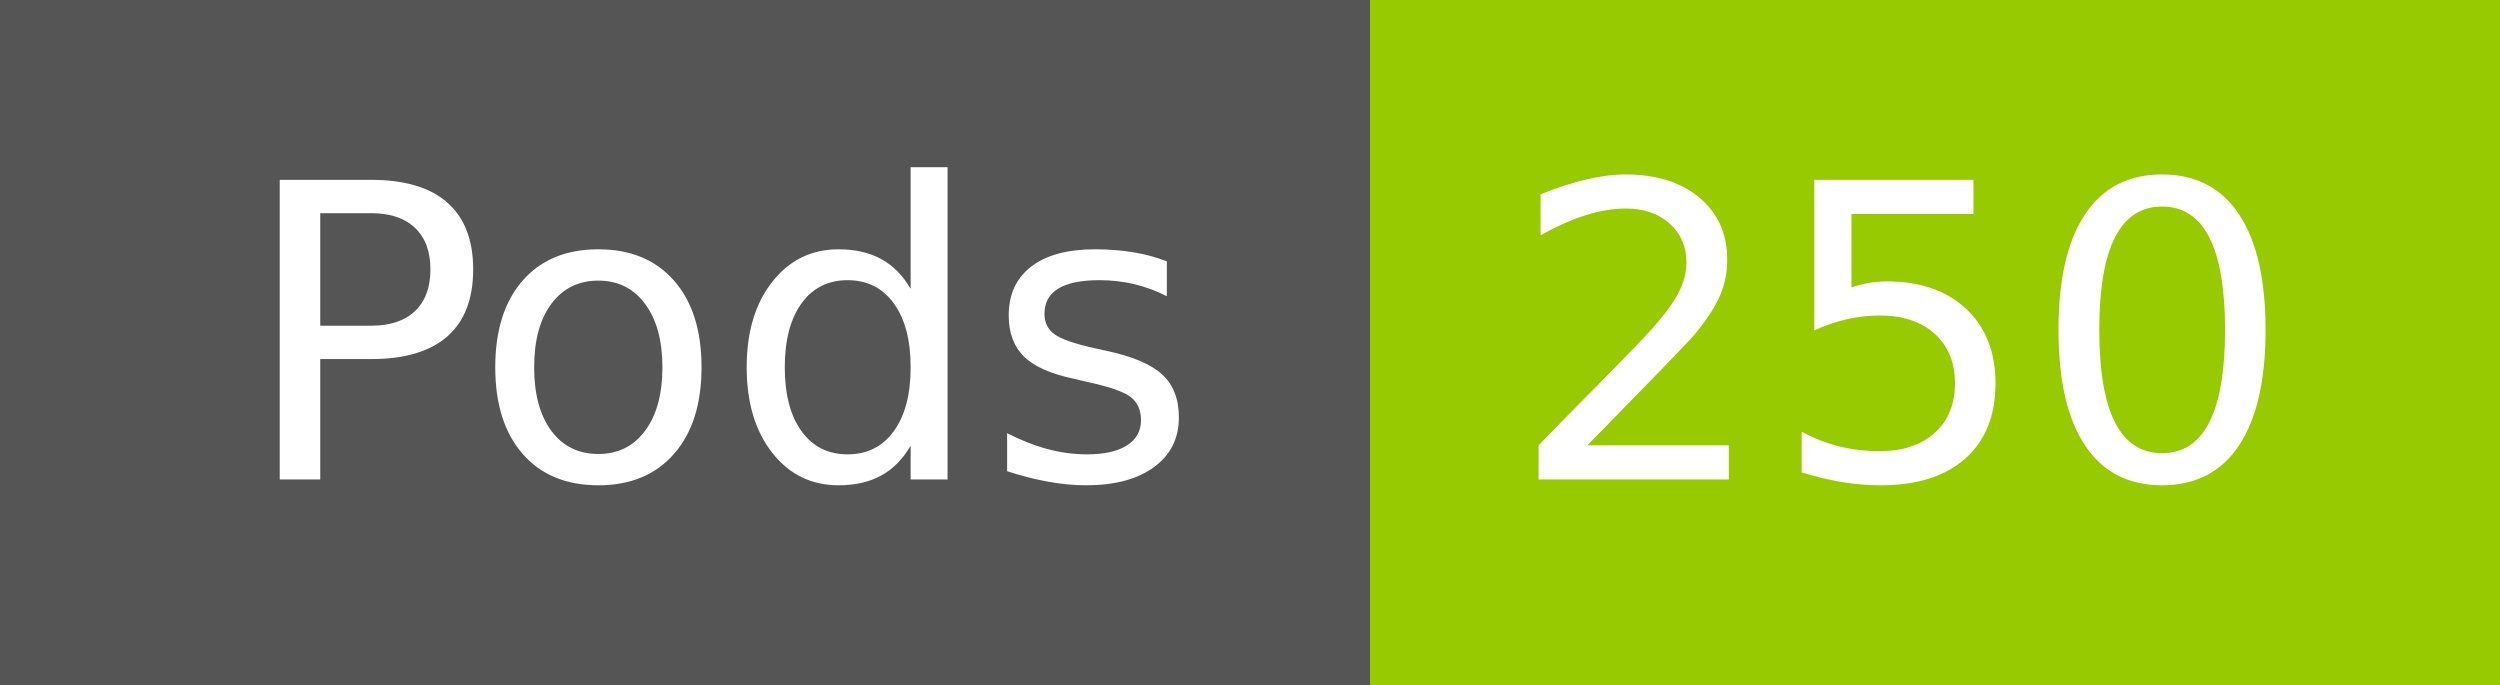
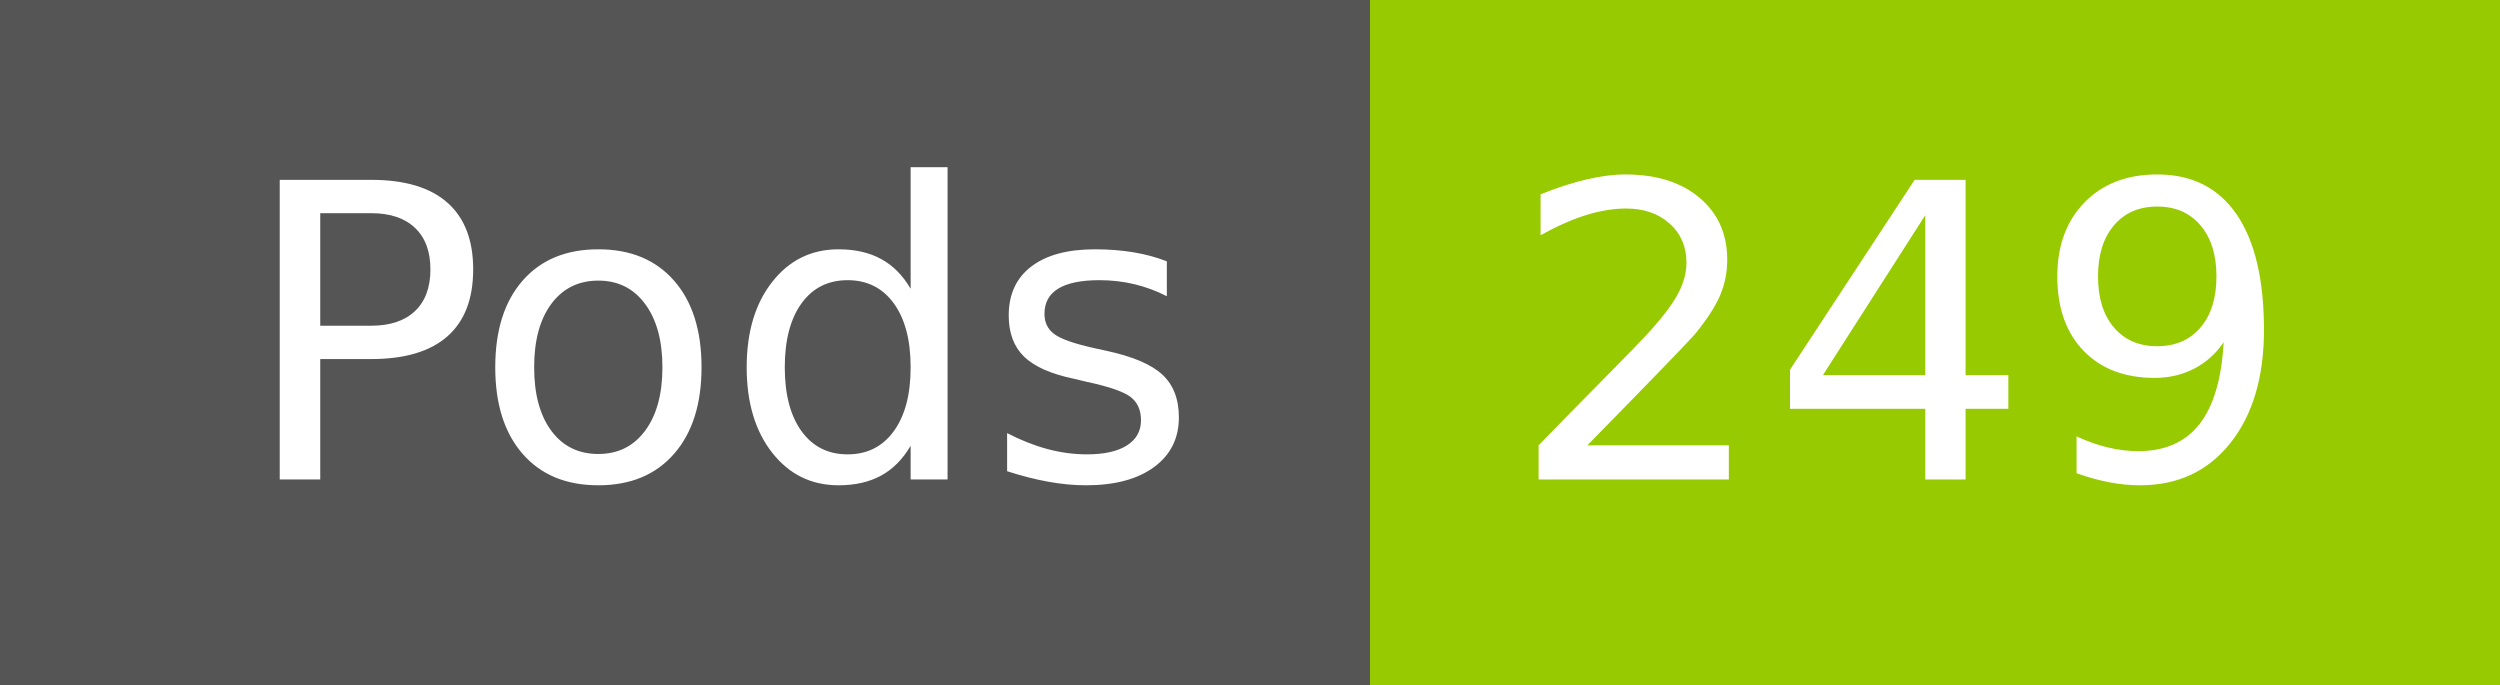
- <svg xmlns="http://www.w3.org/2000/svg" width="73" height="20" role="img" aria-label="Pods: 250">
+ <svg xmlns="http://www.w3.org/2000/svg" width="73" height="20" role="img" aria-label="Pods: 249">
  <g shape-rendering="crispEdges">
    <rect width="40" height="20" fill="#555" />
    <rect x="40" width="33" height="20" fill="#97ca00" />
  </g>
  <g fill="#fff" text-anchor="middle" font-family="Verdana,Geneva,DejaVu Sans,sans-serif" text-rendering="geometricPrecision" font-size="120">
    <text x="210" y="140" transform="scale(.1)" fill="#fff" textLength="294">Pods</text>
-     <text x="555" y="140" transform="scale(.1)" fill="#fff" textLength="228">250</text>
+     <text x="555" y="140" transform="scale(.1)" fill="#fff" textLength="228">249</text>
  </g>
</svg>
